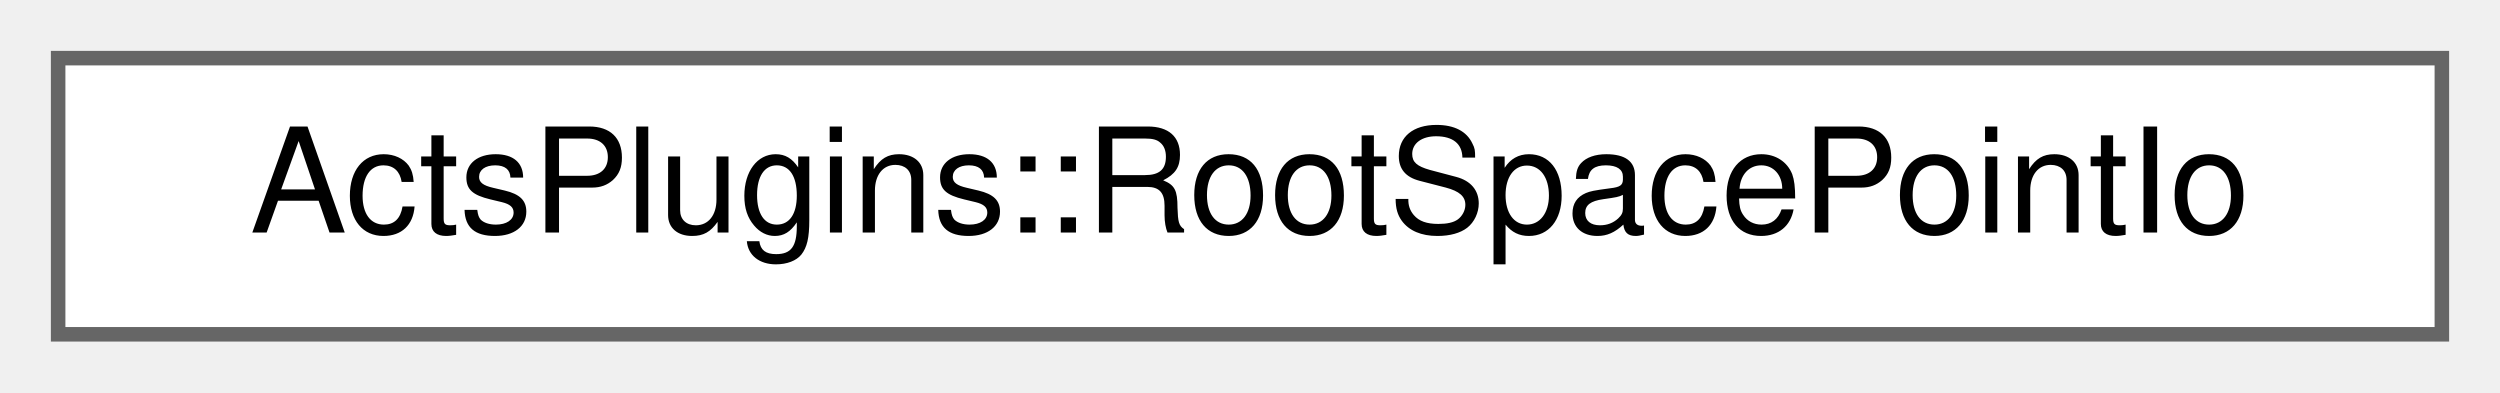
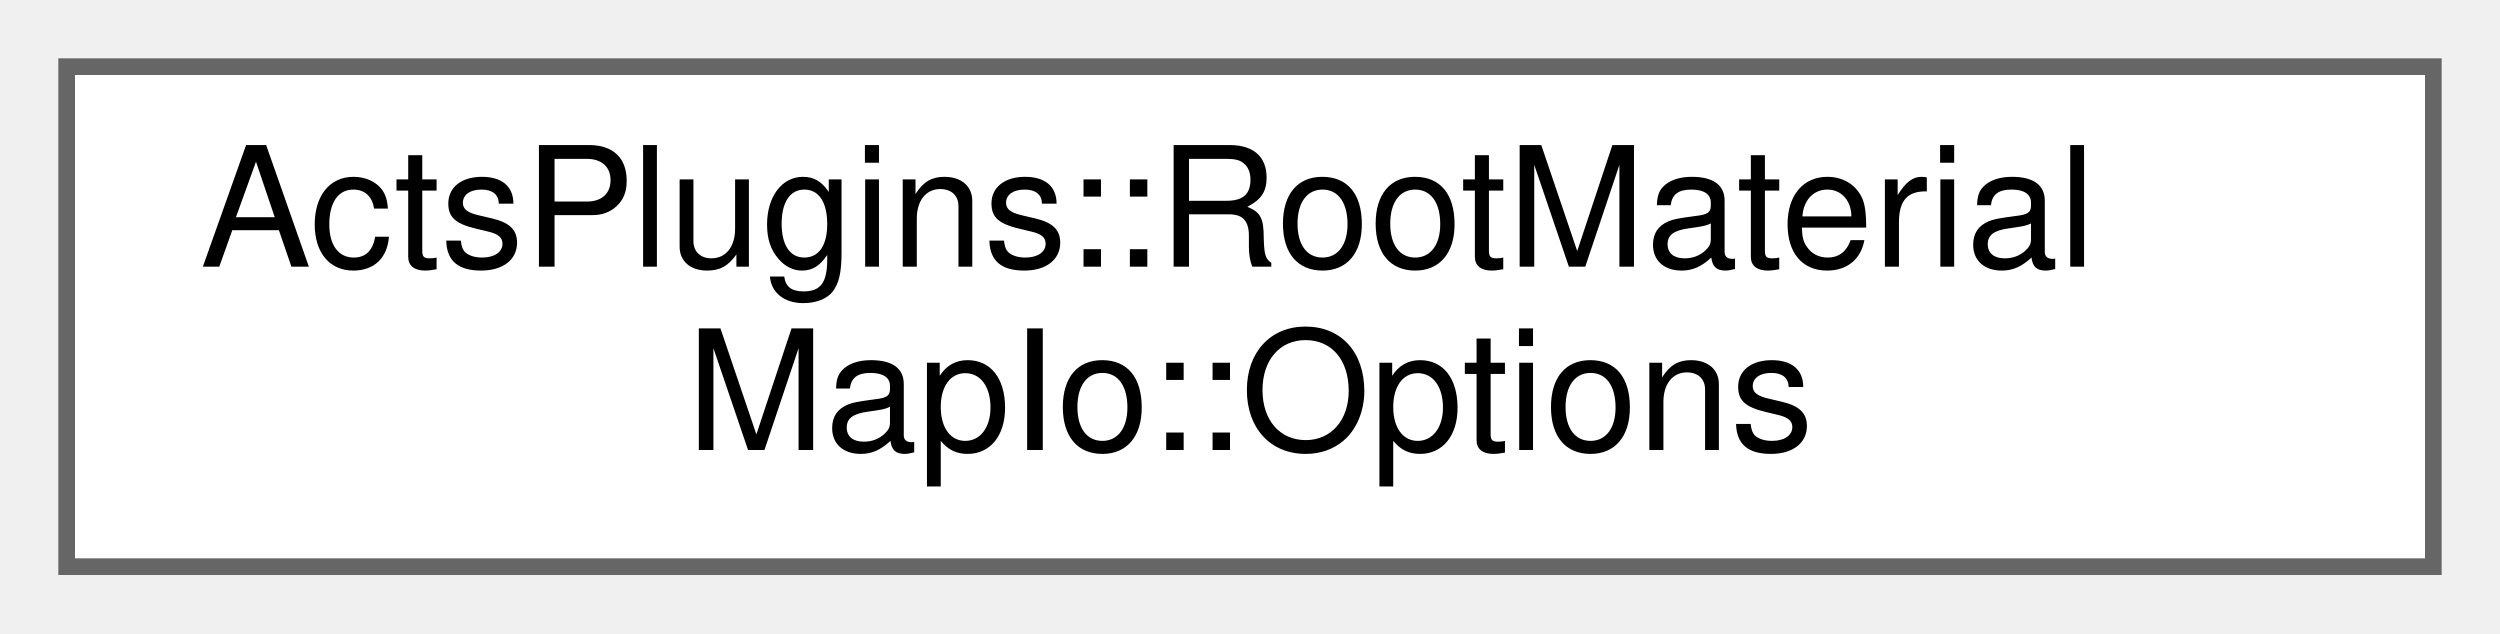
- <svg xmlns="http://www.w3.org/2000/svg" xmlns:xlink="http://www.w3.org/1999/xlink" width="172pt" height="27pt" viewBox="0.00 0.00 172.00 27.00">
-   <g id="graph0" class="graph" transform="scale(1 1) rotate(0) translate(4 23)">
+ <svg xmlns="http://www.w3.org/2000/svg" xmlns:xlink="http://www.w3.org/1999/xlink" width="150pt" height="38pt" viewBox="0.00 0.00 150.00 38.00">
+   <g id="graph0" class="graph" transform="scale(1 1) rotate(0) translate(4 34)">
    <g id="Node000000" class="node">
      <g id="a_Node000000">
-         <a xlink:href="class_acts_plugins_1_1_root_space_point_io.html" target="_top" xlink:title="Root space point reading and writing utility.">
-           <polygon fill="white" stroke="#666666" points="164,-19 0,-19 0,0 164,0 164,-19" />
-           <text text-anchor="middle" x="82" y="-7" font-family="Helvetica,sans-Serif" font-size="10.00">ActsPlugins::RootSpacePointIo</text>
+         <a xlink:href="struct_acts_plugins_1_1_root_material_map_io_1_1_options.html" target="_top" xlink:title="Options for writing the material maps Folder names are optional as it allows to write more maps into ...">
+           <polygon fill="white" stroke="#666666" points="142,-30 0,-30 0,0 142,0 142,-30" />
+           <text text-anchor="start" x="8" y="-18" font-family="Helvetica,sans-Serif" font-size="10.00">ActsPlugins::RootMaterial</text>
+           <text text-anchor="middle" x="71" y="-7" font-family="Helvetica,sans-Serif" font-size="10.00">MapIo::Options</text>
        </a>
      </g>
    </g>
  </g>
</svg>
